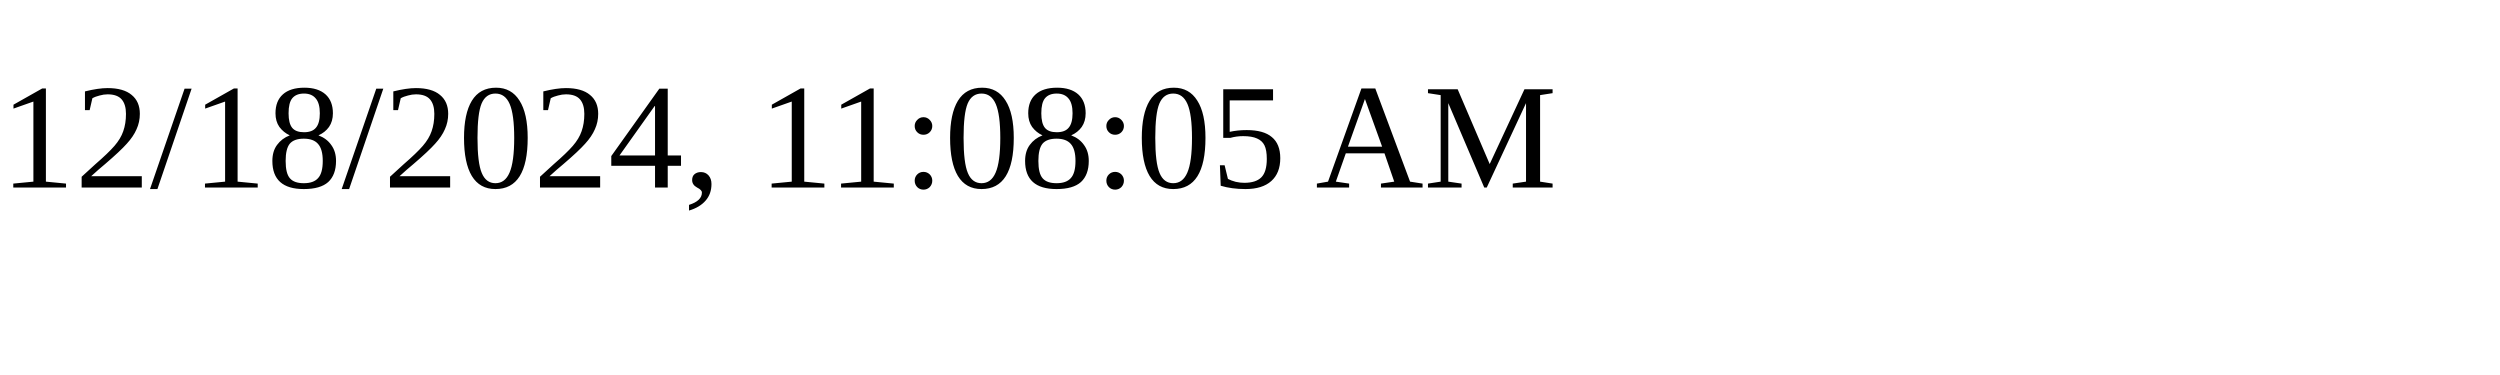
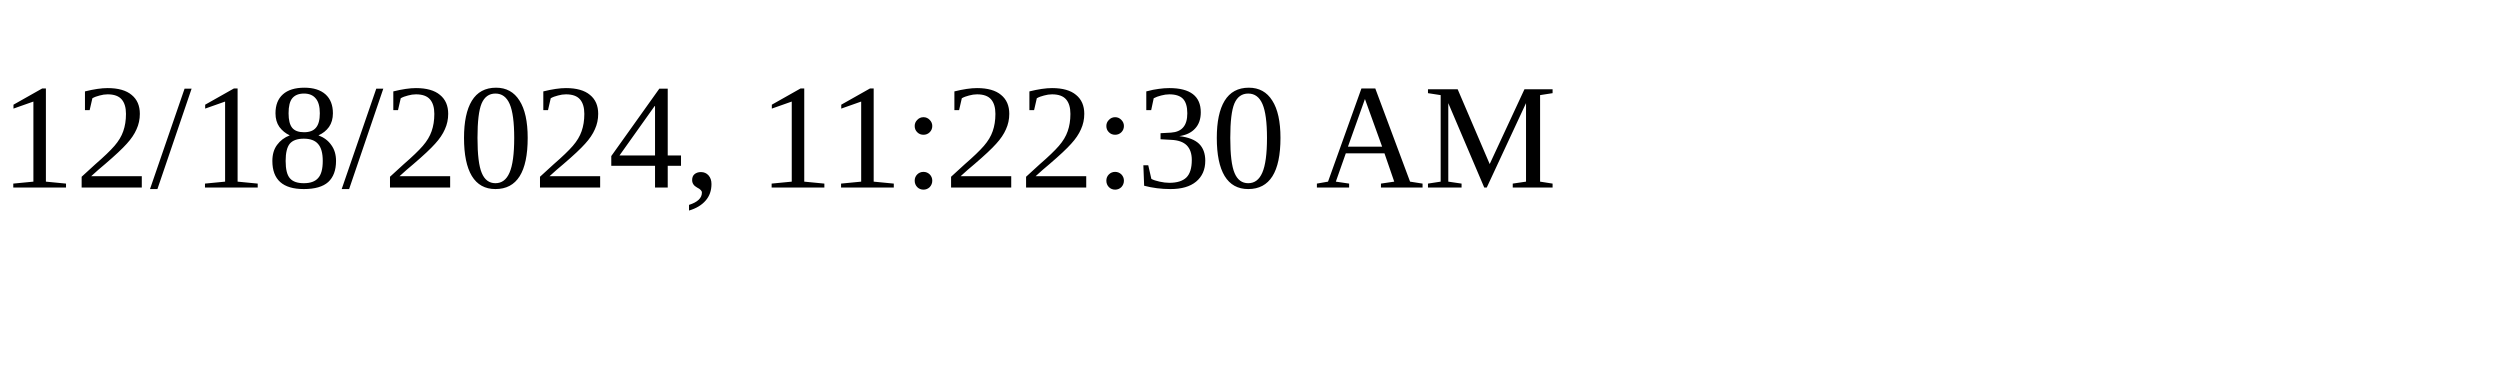
<svg xmlns="http://www.w3.org/2000/svg" height="30" width="200">
-   <text x="0" y="15">12/18/2024, 11:08:05 AM</text>
+   <text x="0" y="15">12/18/2024, 11:22:30 AM</text>
</svg>
